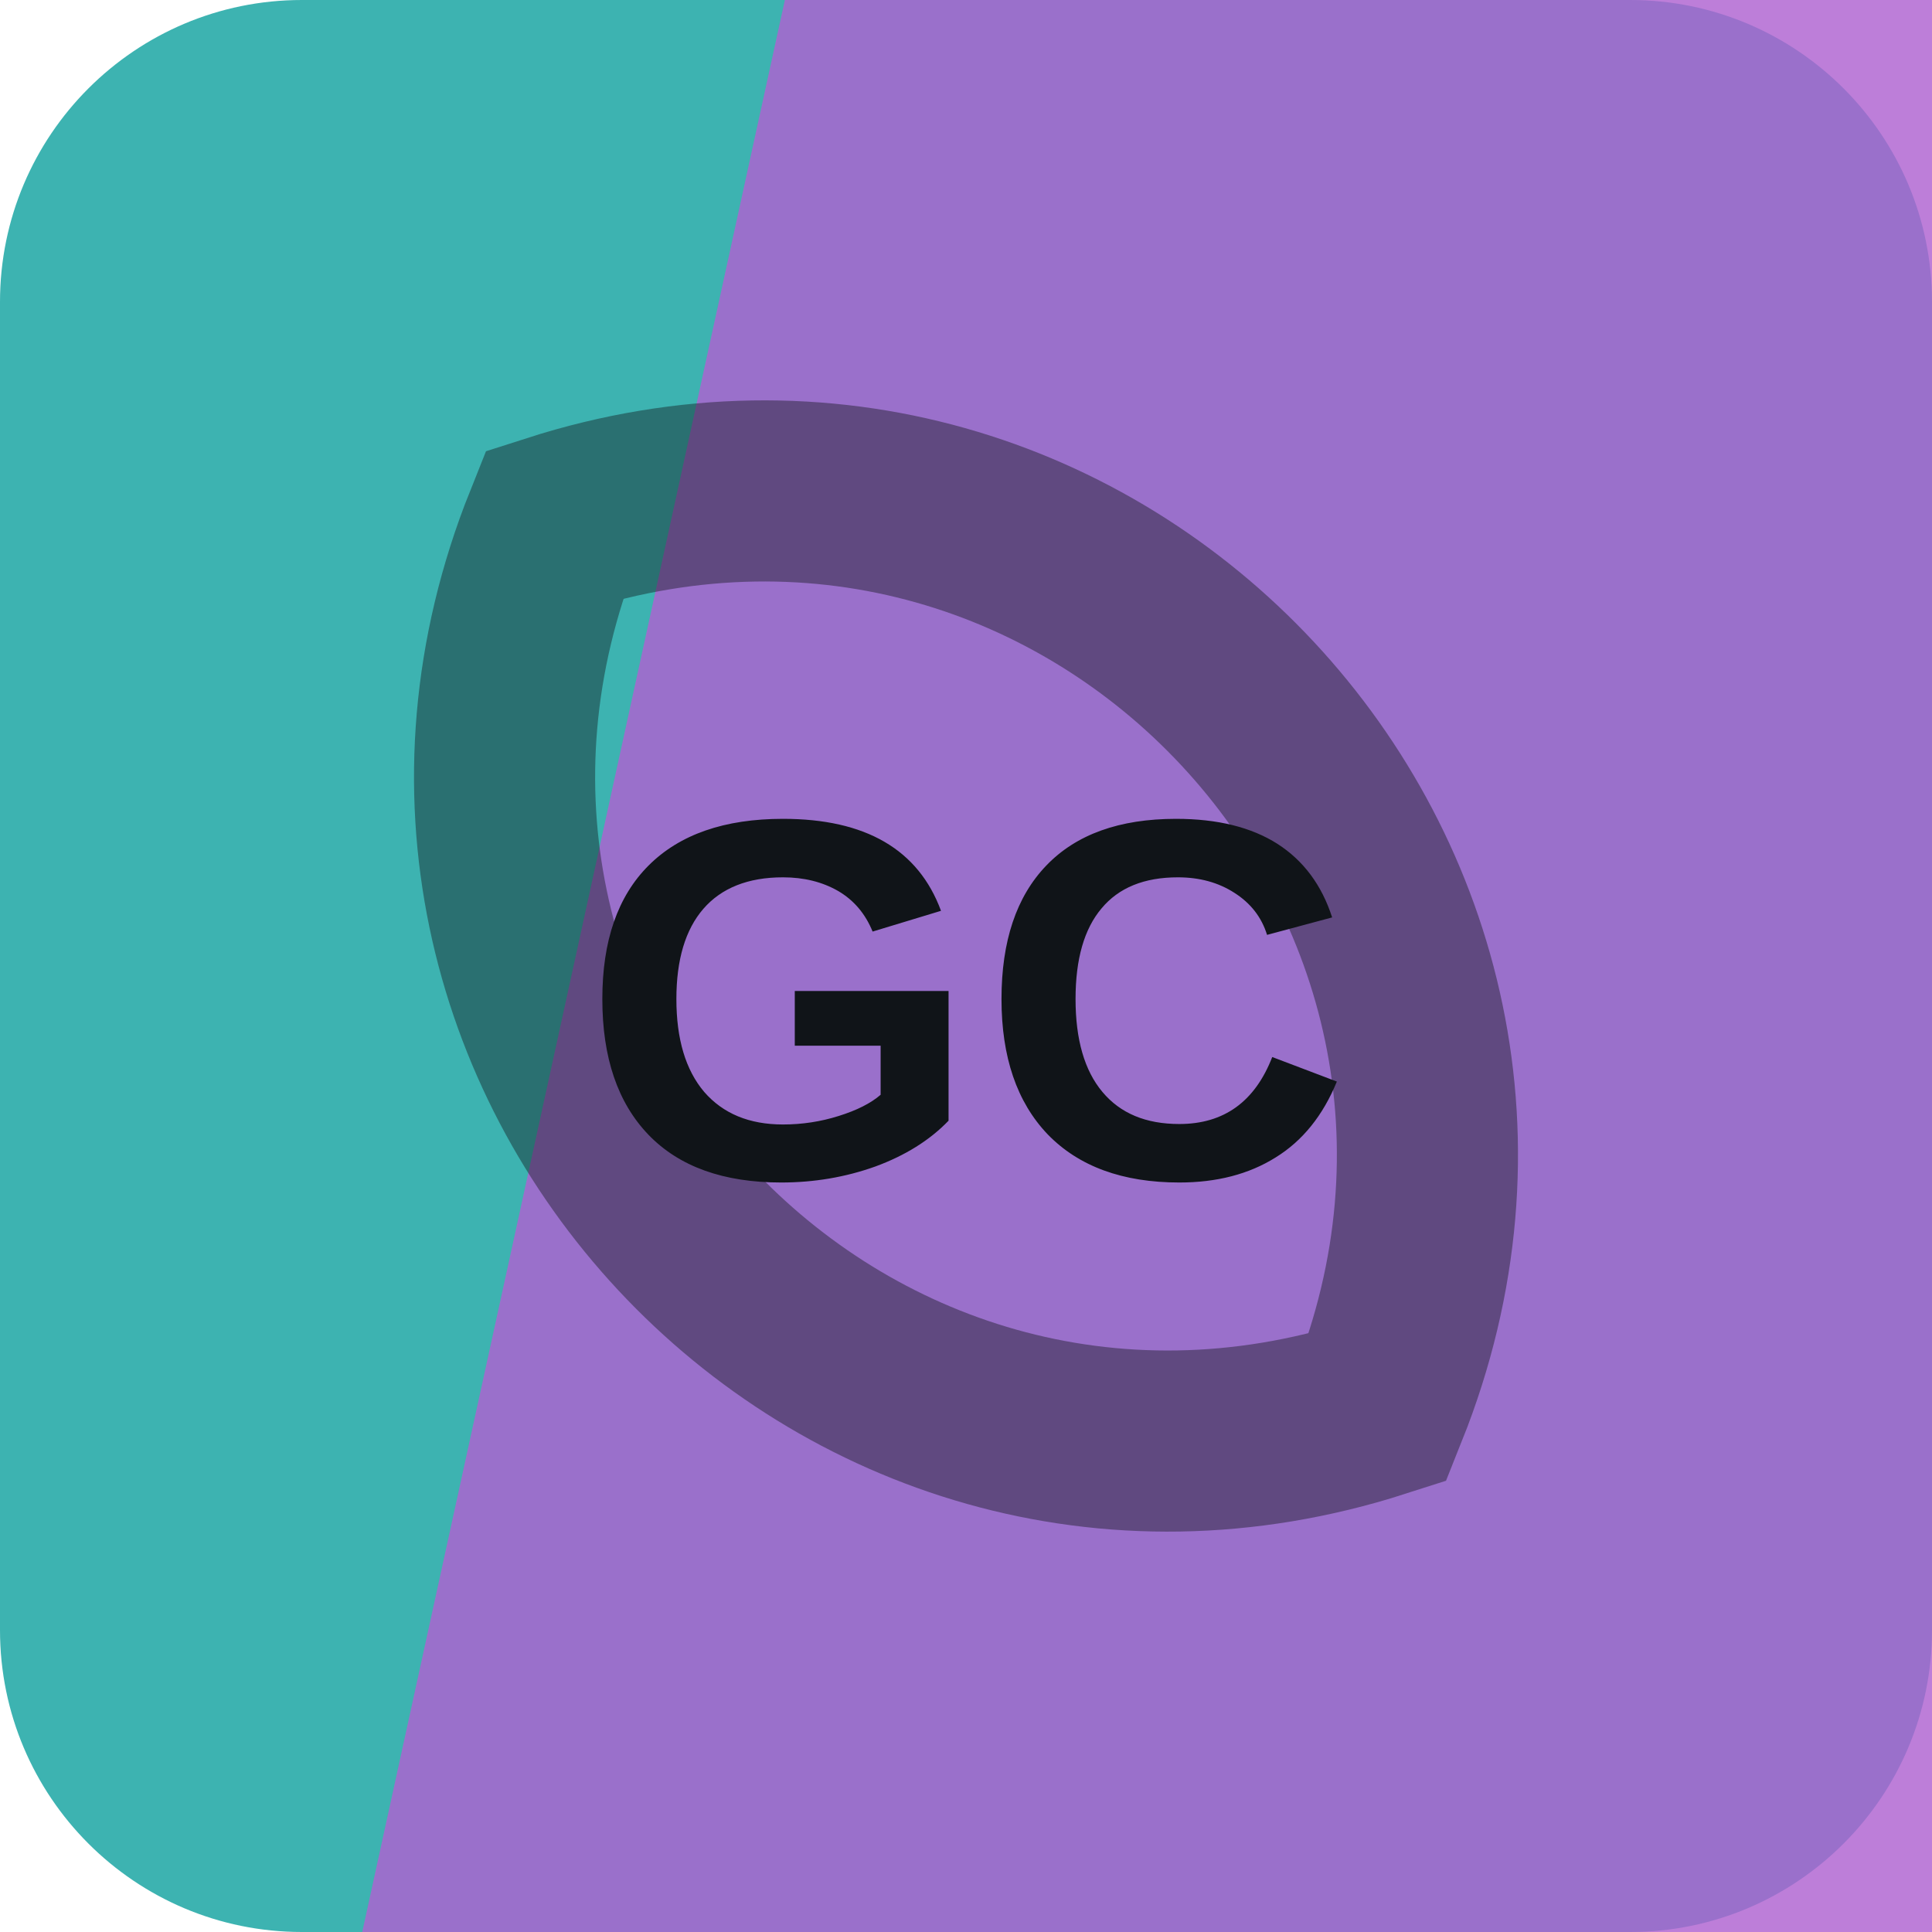
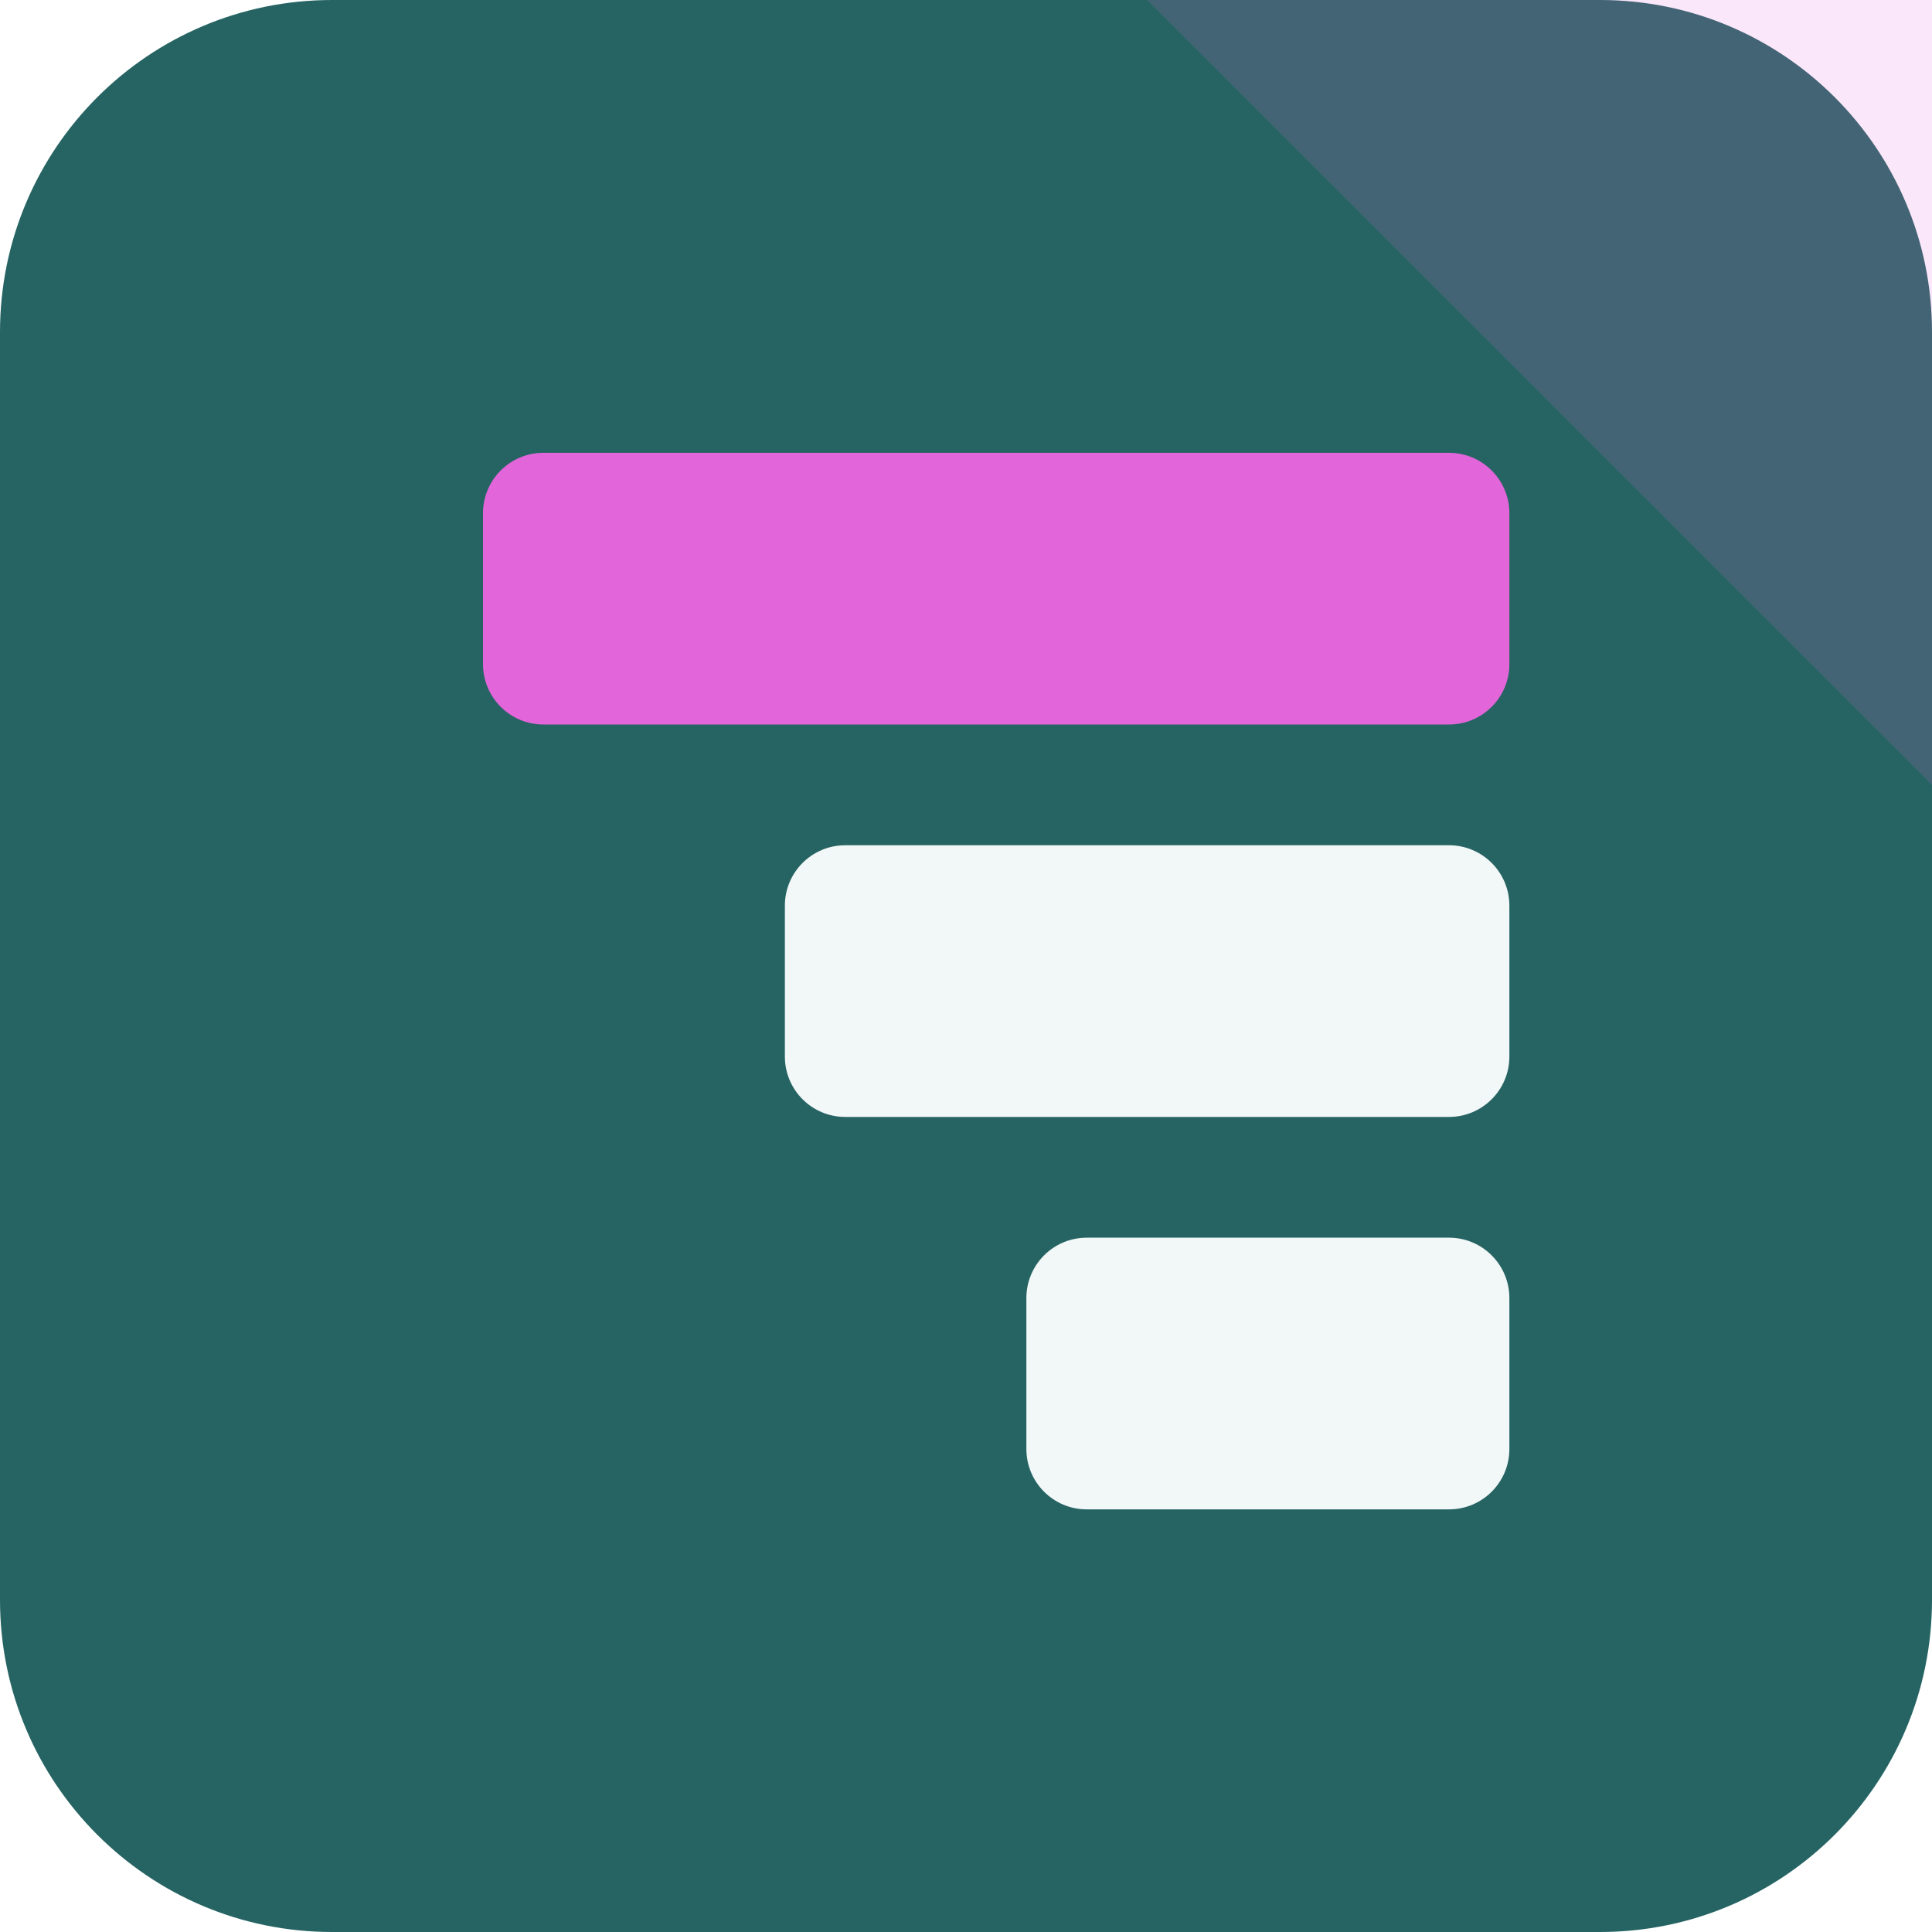
<svg xmlns="http://www.w3.org/2000/svg" width="64" height="64" viewBox="0 0 64 64" role="img">
-   <rect width="64" height="64" rx="10" fill="hsl(179 49% 47%)" />
-   <path d="M26 0h38v64H12Z" fill="hsl(282 55% 60%)" opacity="0.82" />
-   <g transform="rotate(47 32 32)" opacity="0.42">
-     <path d="M12 32c8-17 32-17 40 0-8 17-32 17-40 0Z" fill="none" stroke="#101418" stroke-width="6" />
+   <rect width="64" height="64" rx="11" fill="hsl(179 45% 27%)" />
+   <path d="M64 0v26L38 0Z" fill="hsl(304 68% 64%)" opacity="0.16" />
+   <g transform="rotate(270 32 32)">
+     <rect x="14" y="34" width="9" height="16" rx="2" fill="hsl(179 24% 96%)" />
+     <rect x="27" y="26" width="9" height="24" rx="2" fill="hsl(179 24% 96%)" />
+     <rect x="40" y="16" width="9" height="34" rx="2" fill="hsl(304 68% 64%)" />
  </g>
-   <text x="32" y="39" text-anchor="middle" fill="#101418" font-family="Arial,Helvetica,sans-serif" font-size="17" font-weight="700" letter-spacing="0">GC</text>
</svg>
